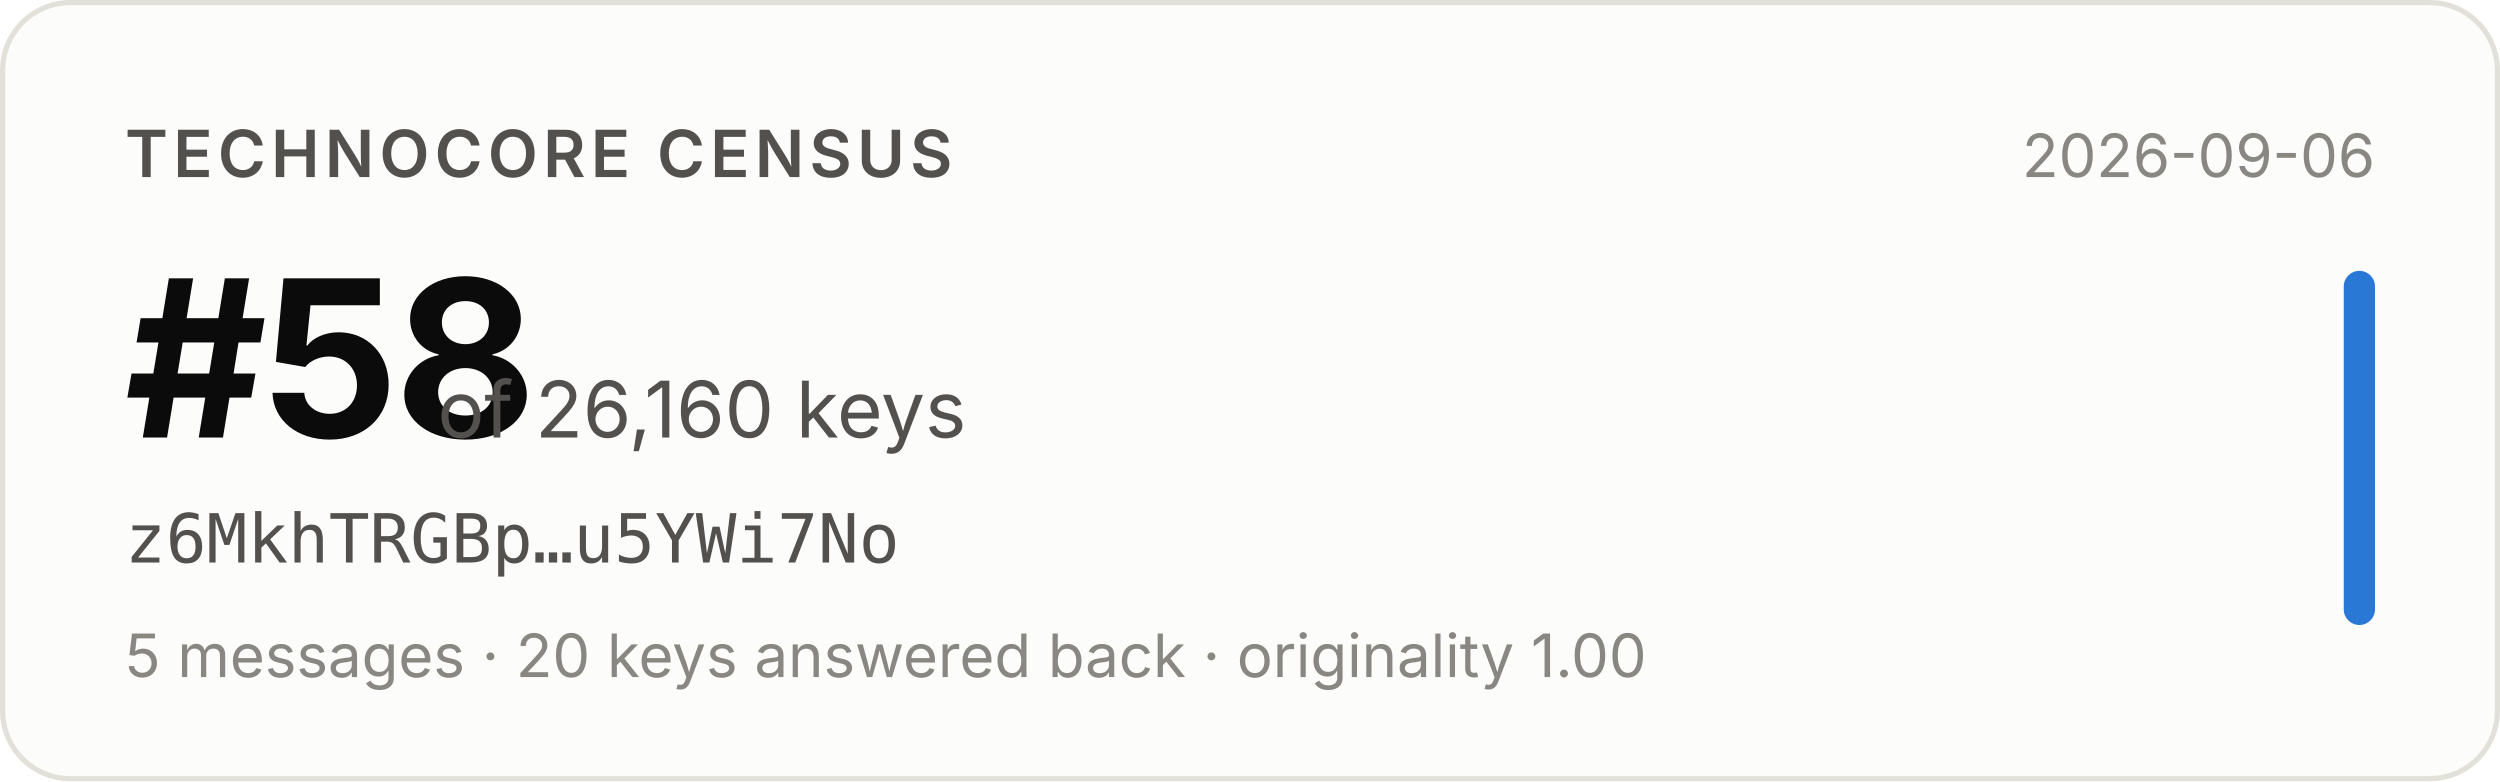
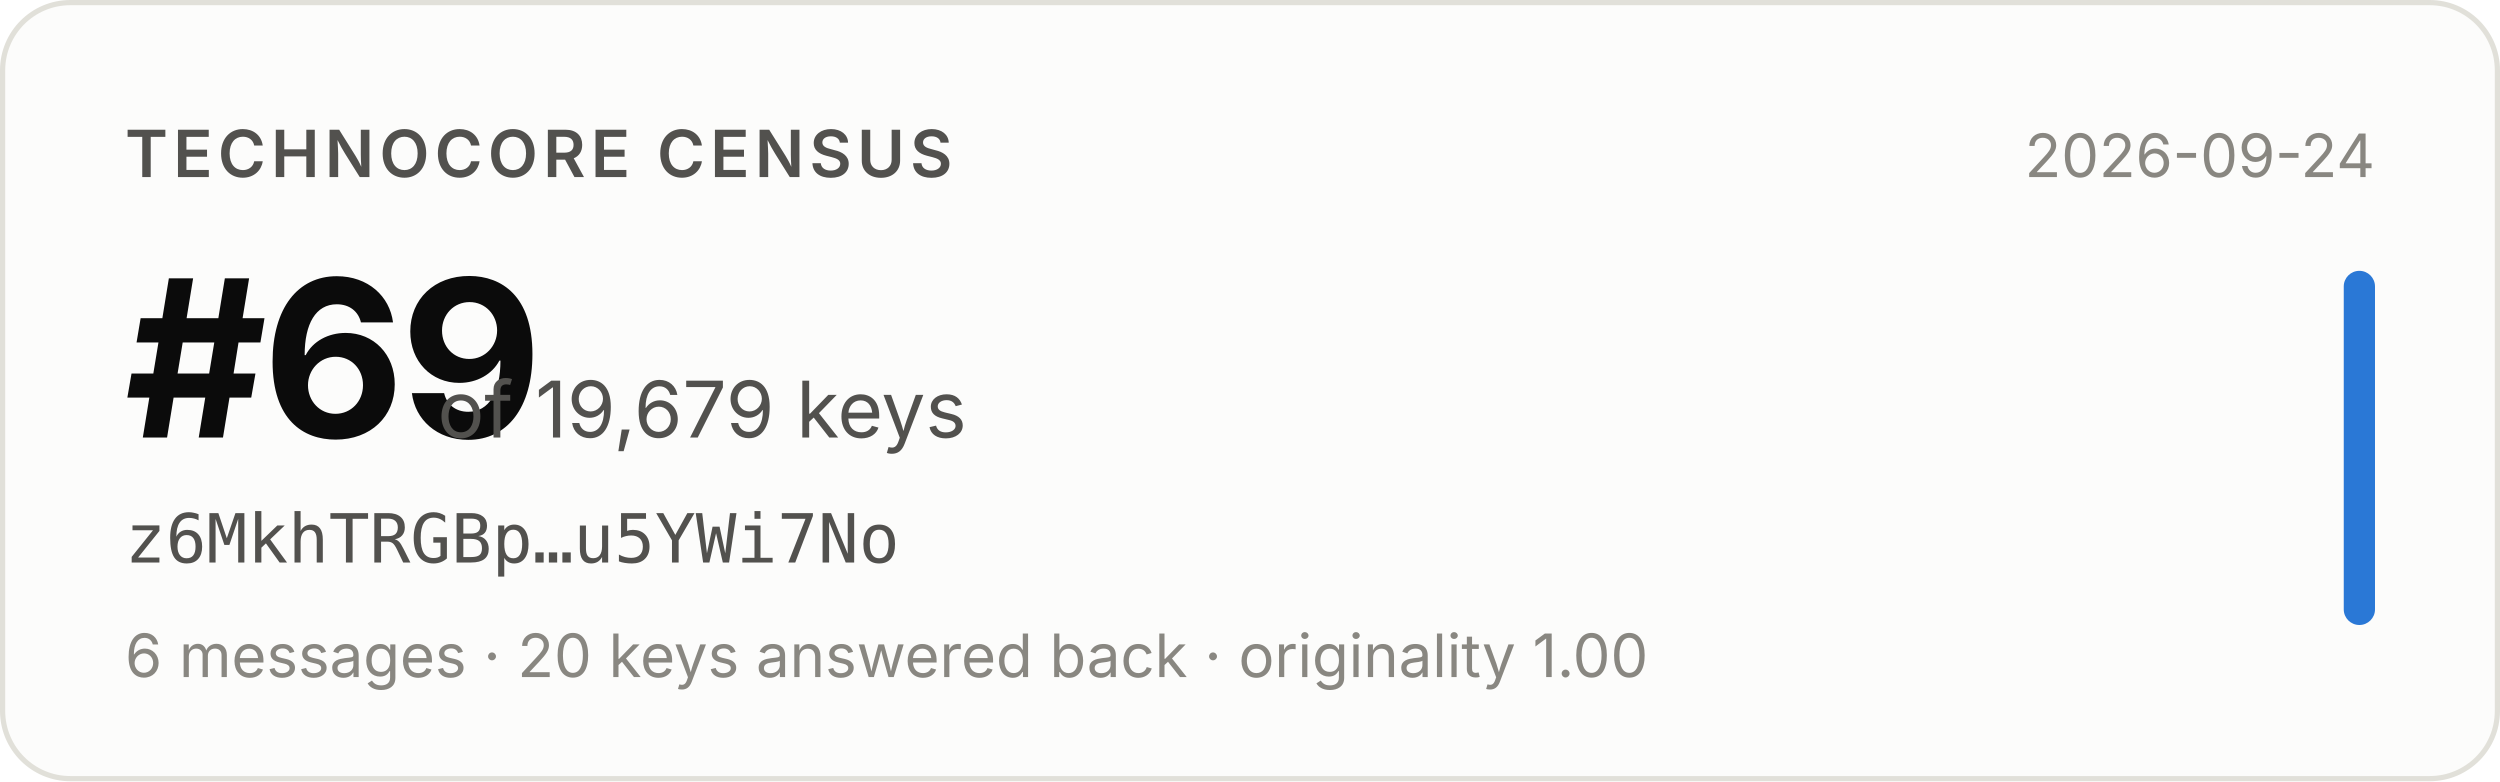
- <svg xmlns="http://www.w3.org/2000/svg" width="480" height="150" viewBox="0 0 480 150" role="img" aria-label="Technocore Census rank #58 of 26,160 keys for z6MkhTRGBp…u5YWi7No, snapshot 2026-09-06">
+ <svg xmlns="http://www.w3.org/2000/svg" width="480" height="150" viewBox="0 0 480 150" role="img" aria-label="Technocore Census rank #69 of 19,679 keys for z6MkhTRGBp…u5YWi7No, snapshot 2026-09-24">
  <rect x="0.5" y="0.5" width="479" height="149" rx="13" fill="#fcfcfb" stroke="#e1e0d9" />
  <g font-family="system-ui, -apple-system, 'Segoe UI', sans-serif">
    <text x="24" y="34" font-size="12.5" font-weight="600" fill="#52514e" letter-spacing="0.08em">TECHNOCORE CENSUS</text>
-     <text x="24" y="84" font-size="42" font-weight="650" fill="#0b0b0b" letter-spacing="-0.02em">#58</text>
-     <text x="84" y="84" font-size="15" fill="#52514e">of 26,160 keys</text>
+     <text x="24" y="84" font-size="42" font-weight="650" fill="#0b0b0b" letter-spacing="-0.02em">#69</text>
+     <text x="84" y="84" font-size="15" fill="#52514e">of 19,679 keys</text>
    <text x="24" y="108" font-size="13" fill="#52514e" font-family="ui-monospace, SFMono-Regular, Menlo, monospace">z6MkhTRGBp…u5YWi7No</text>
-     <text x="24" y="130" font-size="11.5" fill="#898781">5 messages · 20 keys answered back · originality 1.00</text>
-     <text x="456" y="34" font-size="11.5" fill="#898781" text-anchor="end">2026-09-06</text>
+     <text x="24" y="130" font-size="11.5" fill="#898781">6 messages · 20 keys answered back · originality 1.00</text>
+     <text x="456" y="34" font-size="11.5" fill="#898781" text-anchor="end">2026-09-24</text>
    <rect x="450" y="52" width="6" height="68" rx="3" fill="#2a78d6" />
  </g>
</svg>
